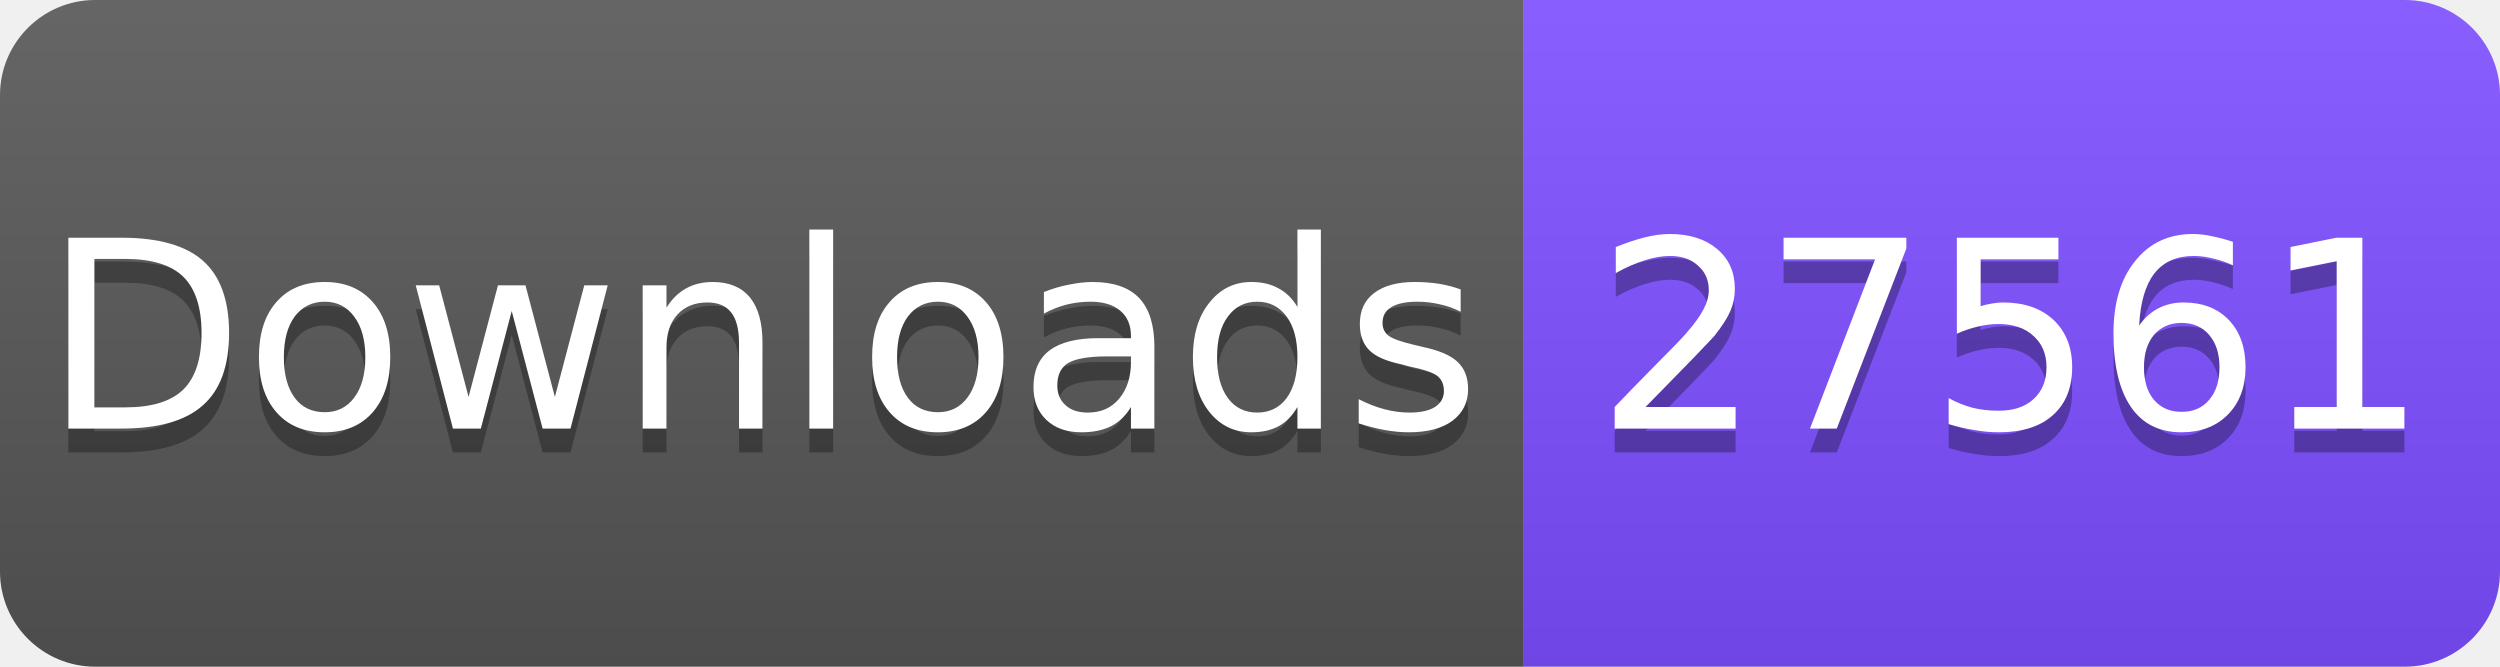
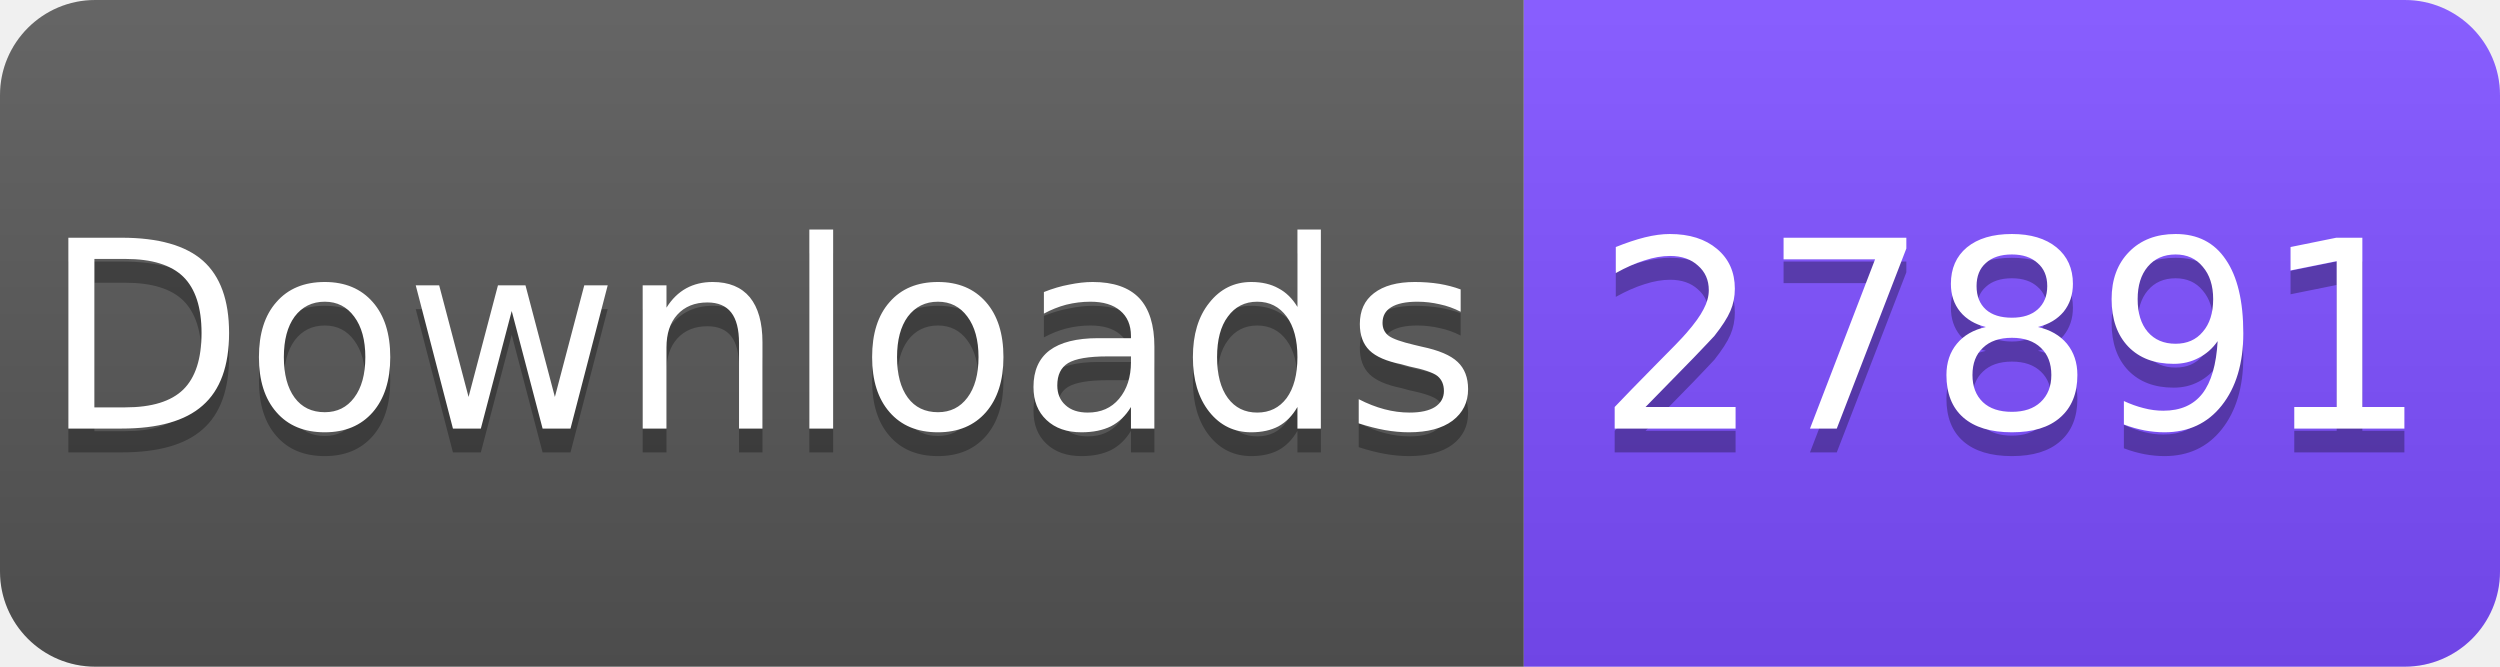
<svg xmlns="http://www.w3.org/2000/svg" width="105" height="28" viewBox="0 0 105 28">
  <linearGradient id="s" x2="0" y2="100%">
    <stop offset="0" stop-color="#fff" stop-opacity=".1" />
    <stop offset="1" stop-opacity=".1" />
  </linearGradient>
  <clipPath id="r">
    <rect width="105" height="28" rx="4" fill="#fff" />
  </clipPath>
  <g clip-path="url(#r)">
    <rect width="64" height="28" fill="#555" />
    <rect x="64" width="41" height="28" fill="#7C4DFF" />
    <rect width="105" height="28" fill="url(#s)" />
  </g>
  <g fill="#fff" text-anchor="middle" font-family="Verdana,Geneva,DejaVu Sans,sans-serif" font-size="11">
    <text x="32" y="19" fill="#010101" fill-opacity=".3">Downloads</text>
    <text x="32" y="18">Downloads</text>
-     <text x="84.5" y="19" fill="#010101" fill-opacity=".3">27561</text>
-     <text x="84.5" y="18">27561</text>
+     <text x="84.5" y="19" fill="#010101" fill-opacity=".3">27891</text>
+     <text x="84.5" y="18">27891</text>
  </g>
</svg>
